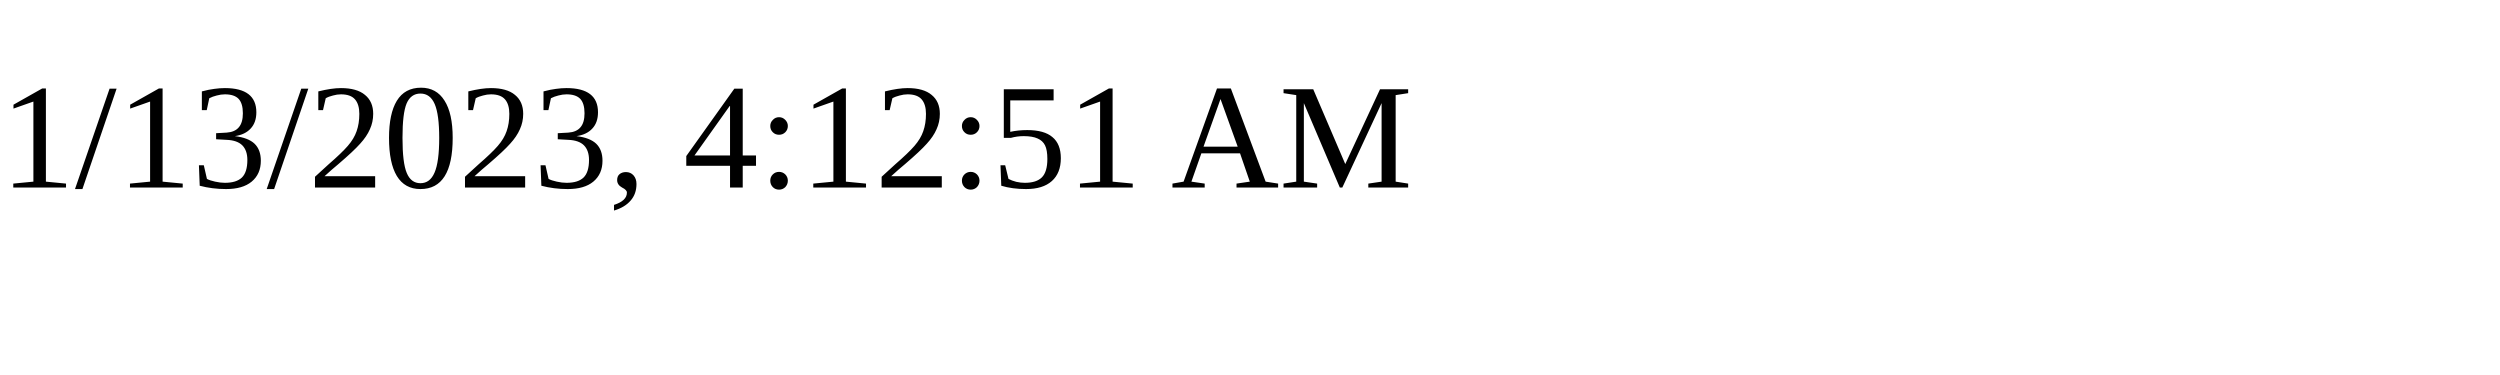
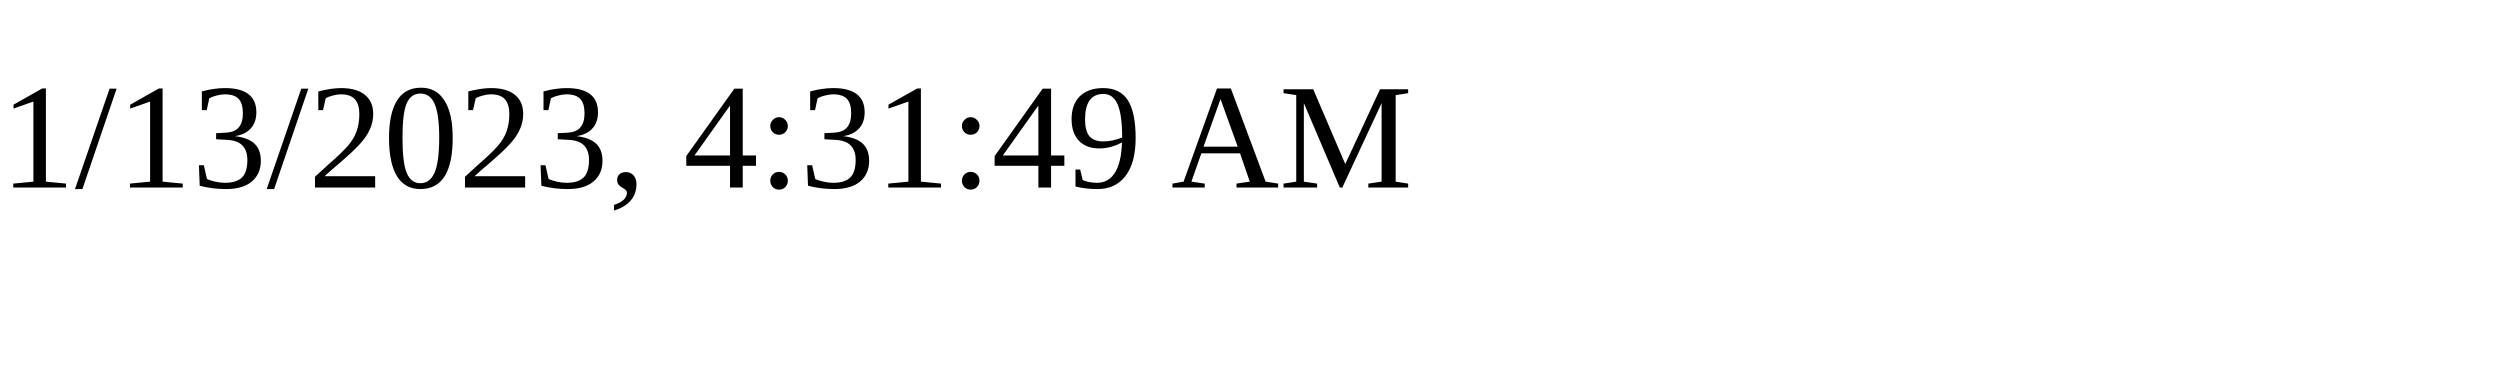
<svg xmlns="http://www.w3.org/2000/svg" height="30" width="200">
-   <text x="0" y="15">1/13/2023, 4:12:51 AM</text>
+   <text x="0" y="15">1/13/2023, 4:31:49 AM</text>
</svg>
